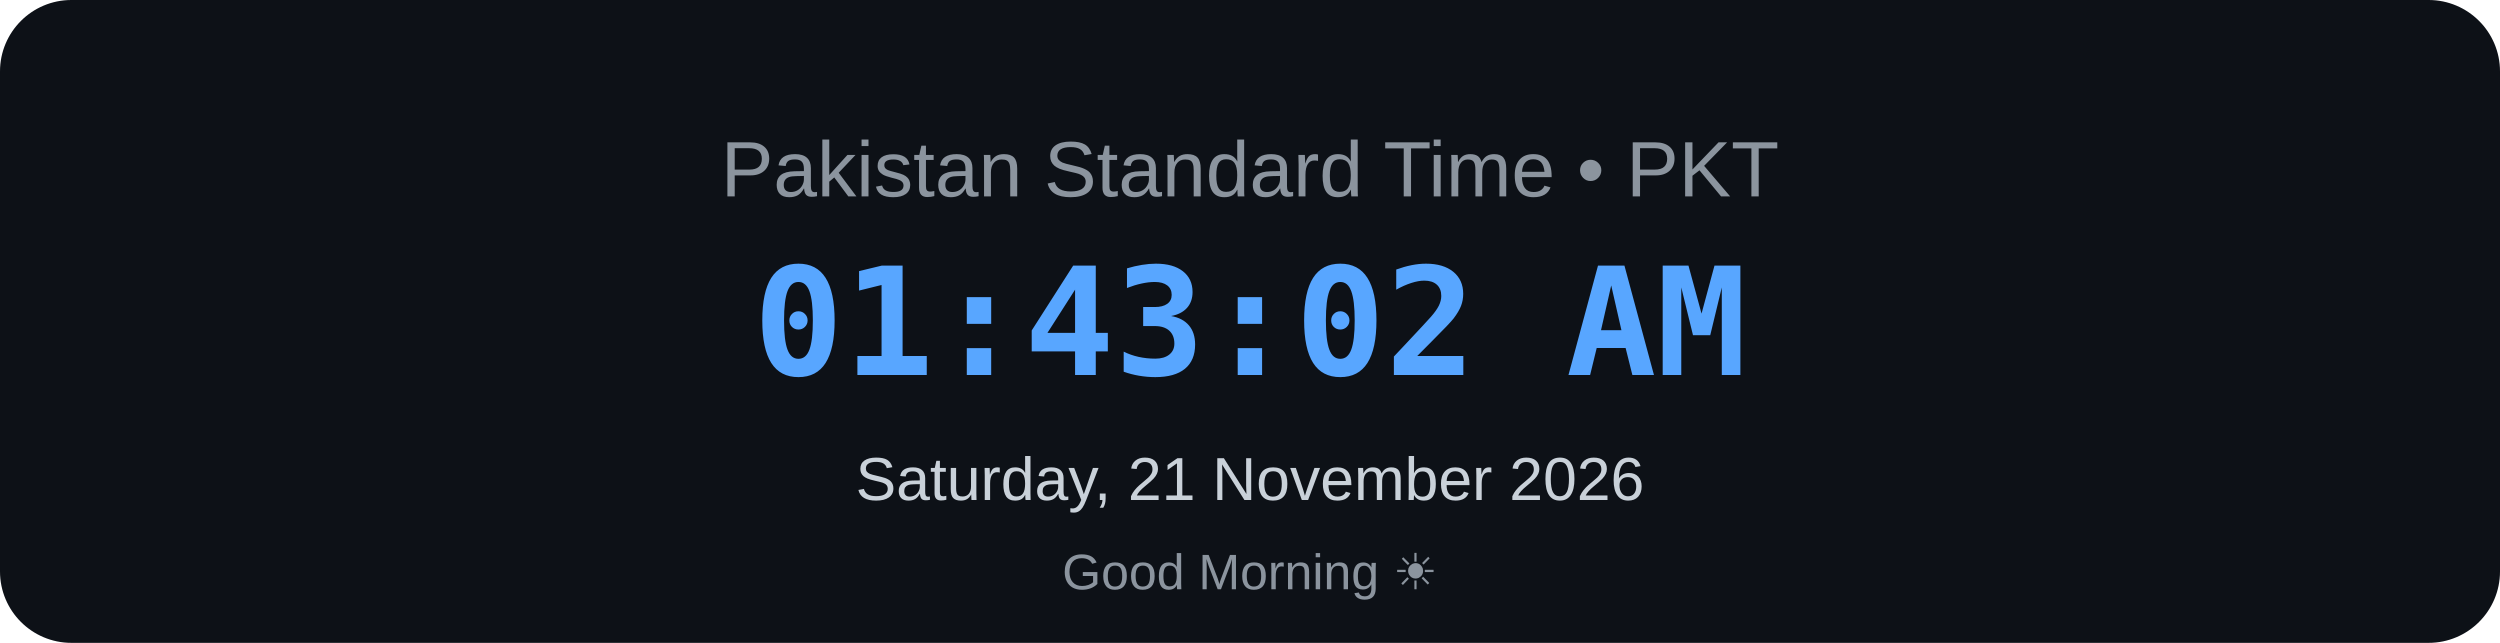
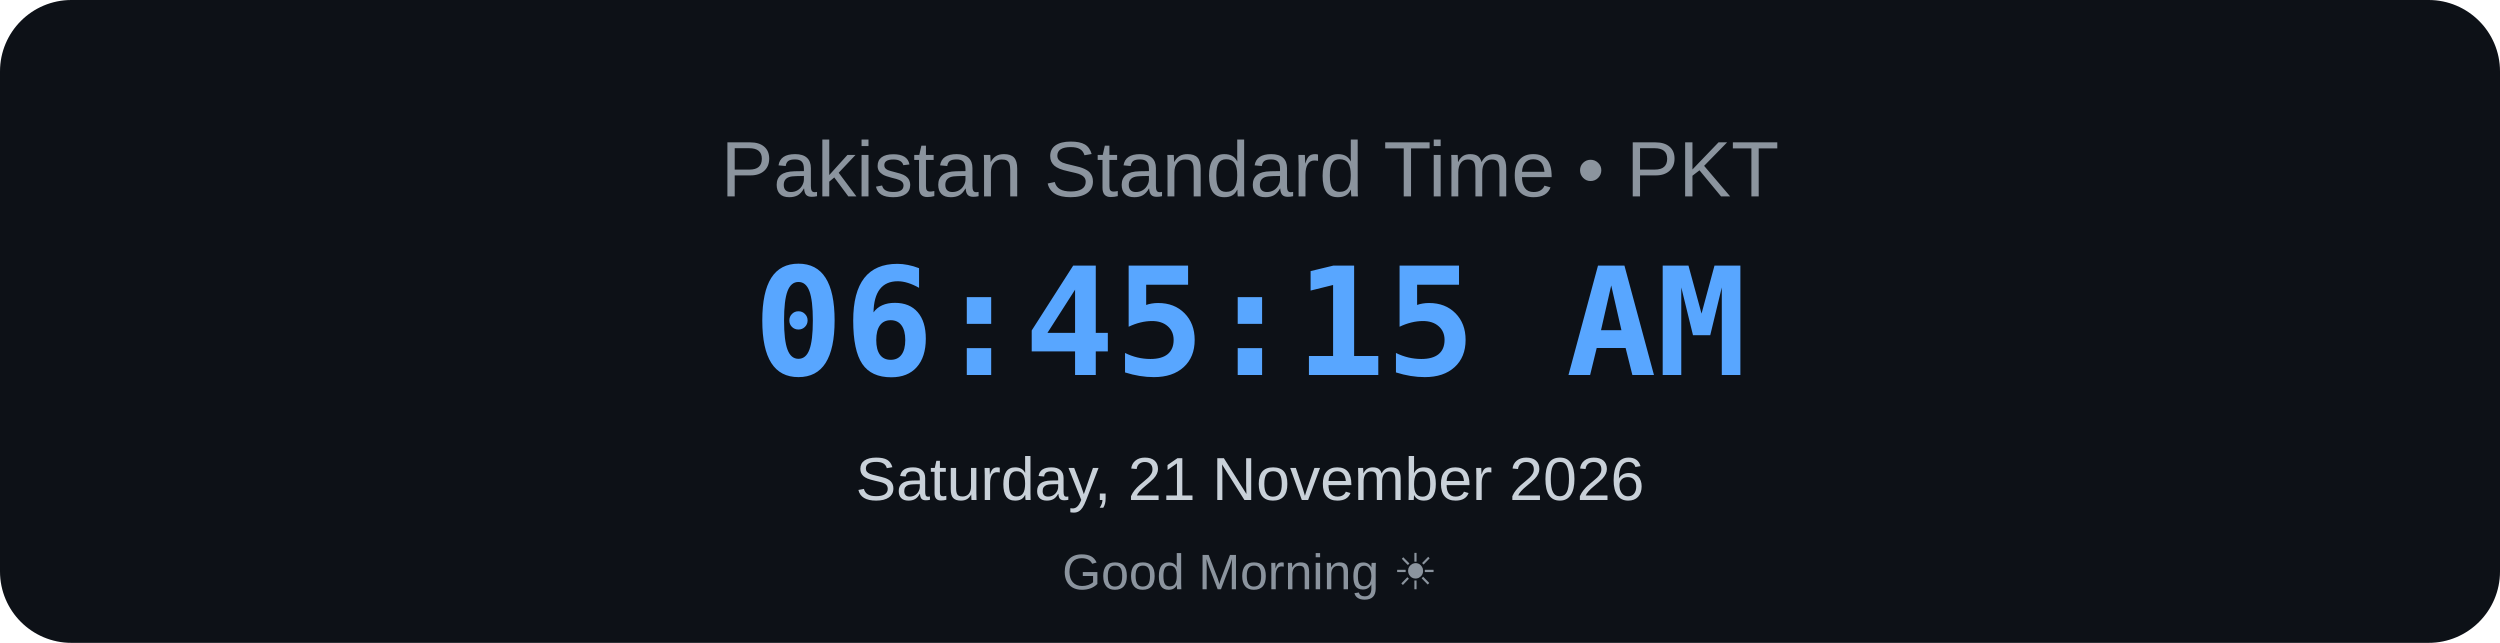
<svg xmlns="http://www.w3.org/2000/svg" width="700" height="180" viewBox="0 0 700 180">
  <rect width="700" height="180" rx="20" fill="#0d1117" />
  <text x="350" y="55" text-anchor="middle" font-family="Arial, sans-serif" font-size="22" fill="#8b949e">
    Pakistan Standard Time • PKT
</text>
  <text x="350" y="105" text-anchor="middle" font-family="monospace" font-size="42" font-weight="bold" fill="#58a6ff">
-     01:43:02 AM
+     06:45:15 AM
</text>
  <text x="350" y="140" text-anchor="middle" font-family="Arial, sans-serif" font-size="17" fill="#c9d1d9">
    Saturday, 21 November 2026
</text>
  <text x="350" y="165" text-anchor="middle" font-family="Arial, sans-serif" font-size="14" fill="#8b949e">
    Good Morning ☀
</text>
</svg>
